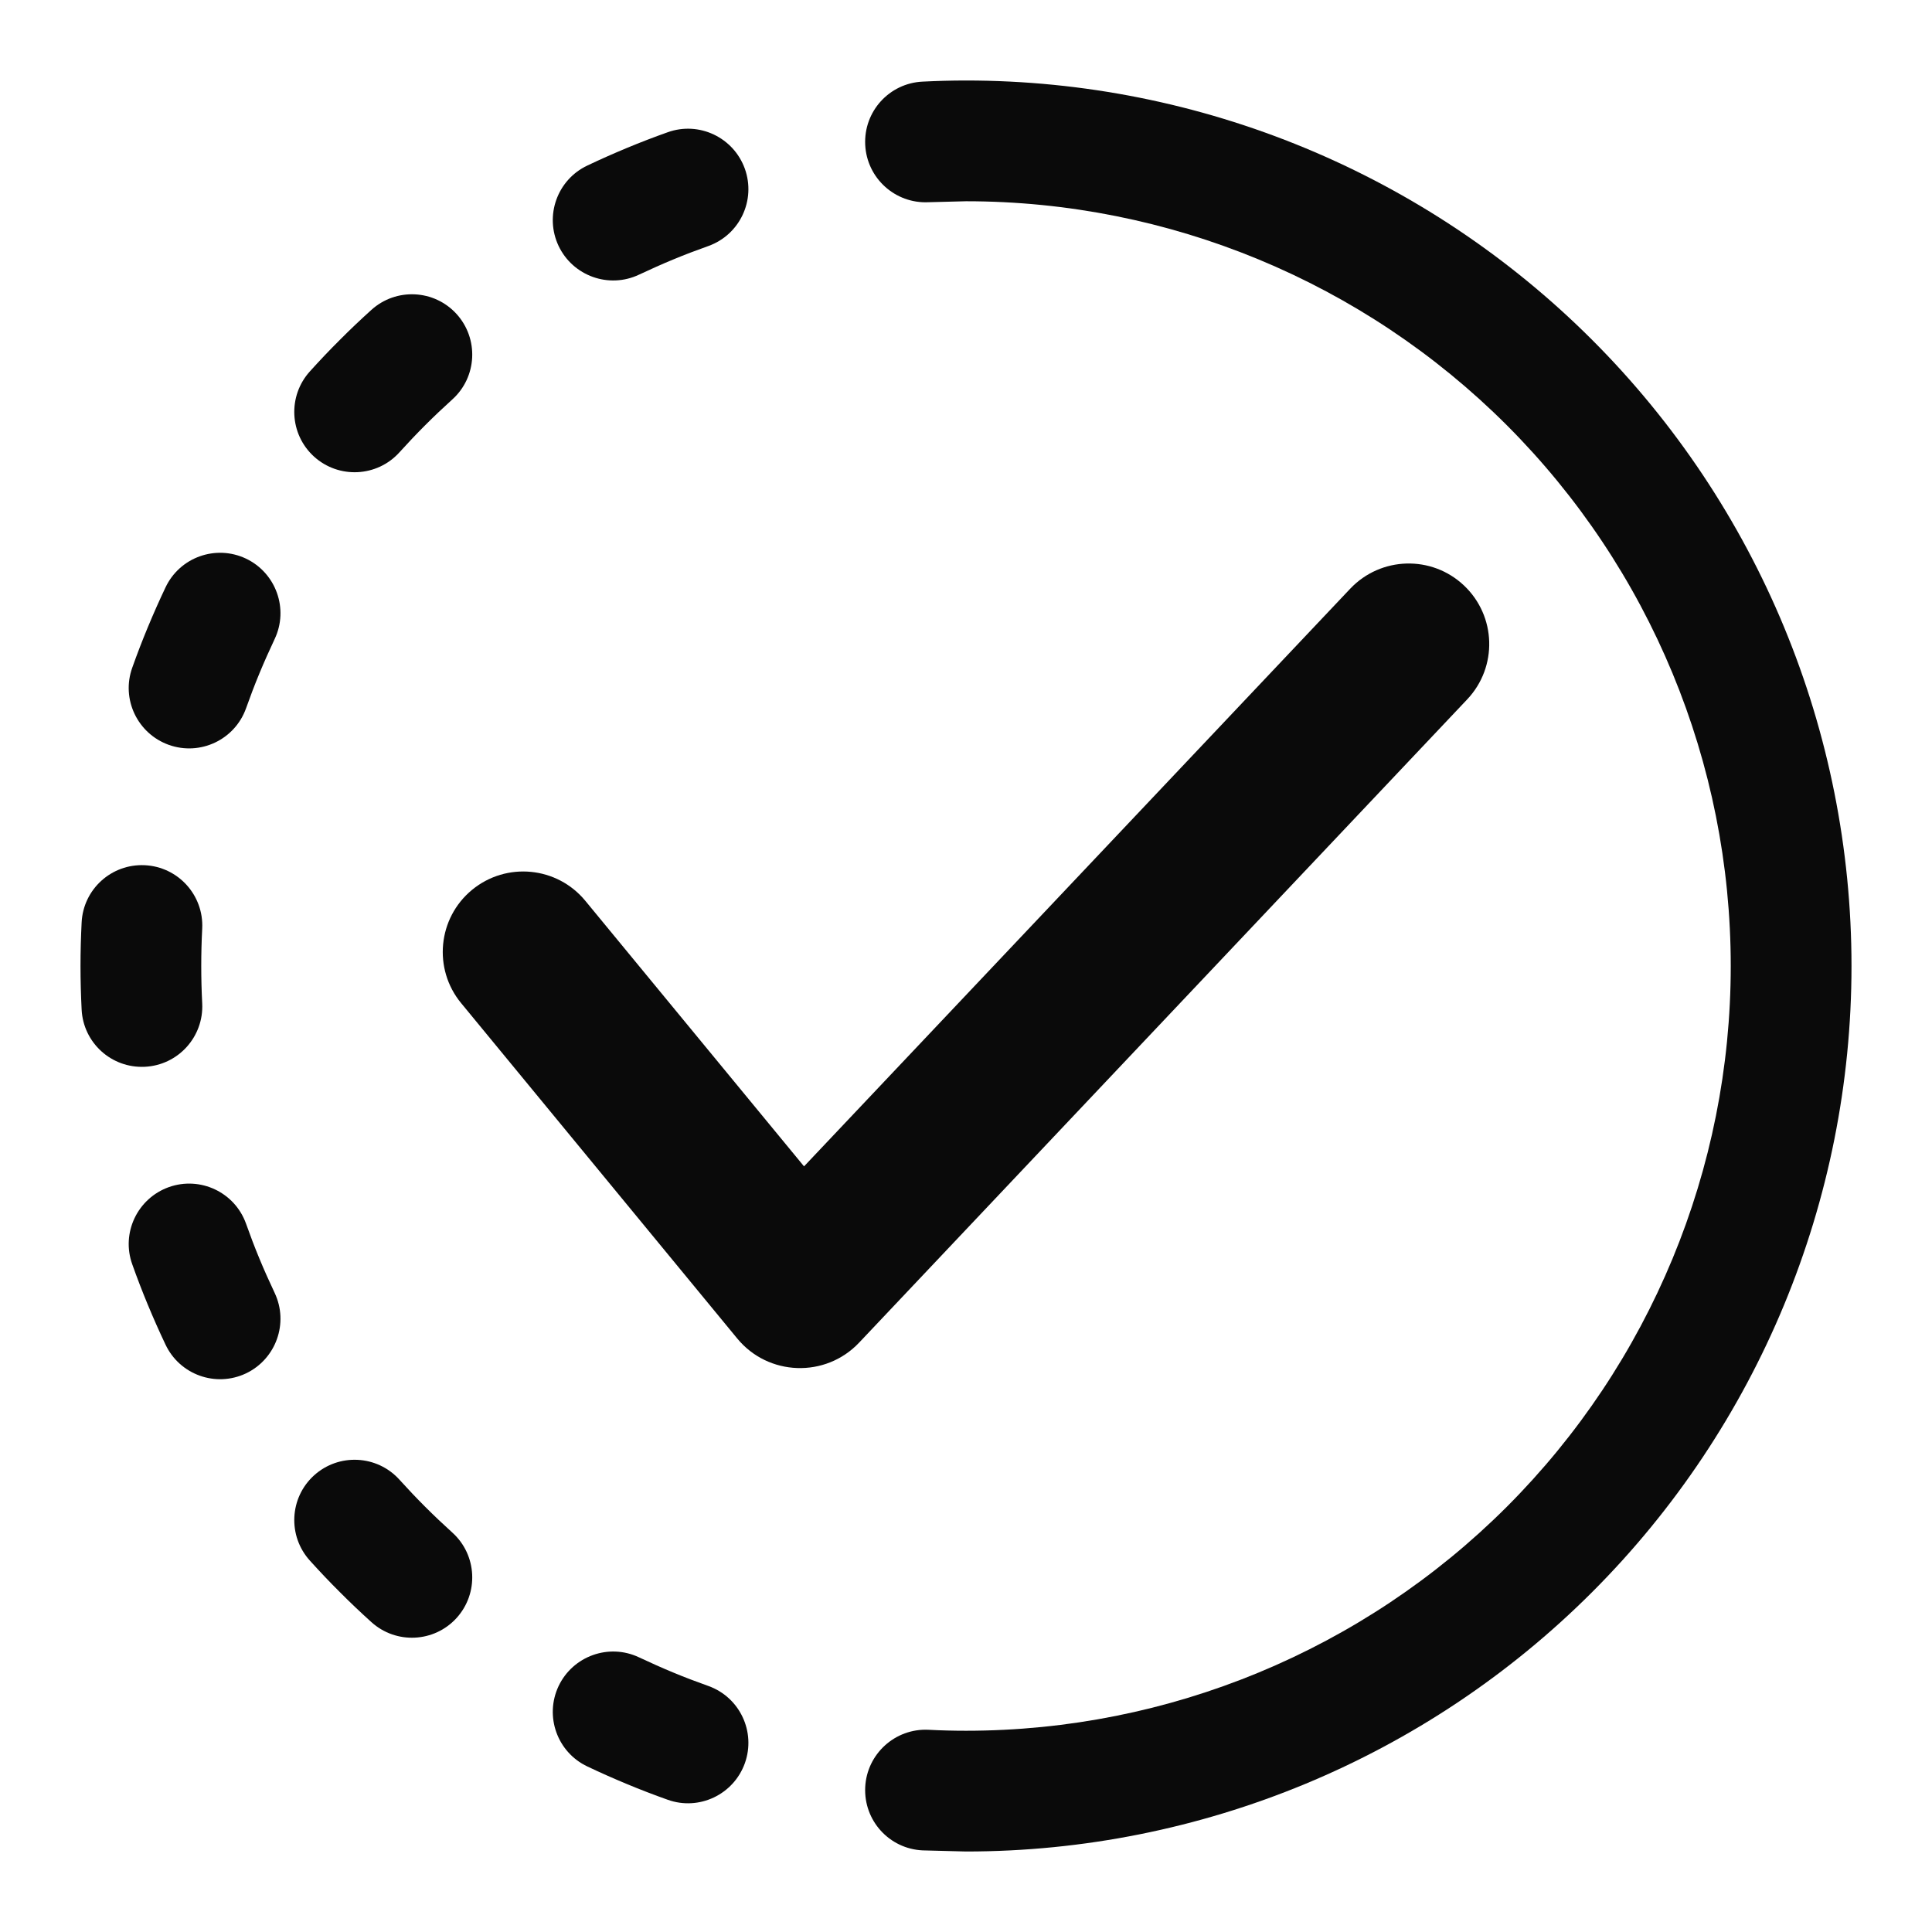
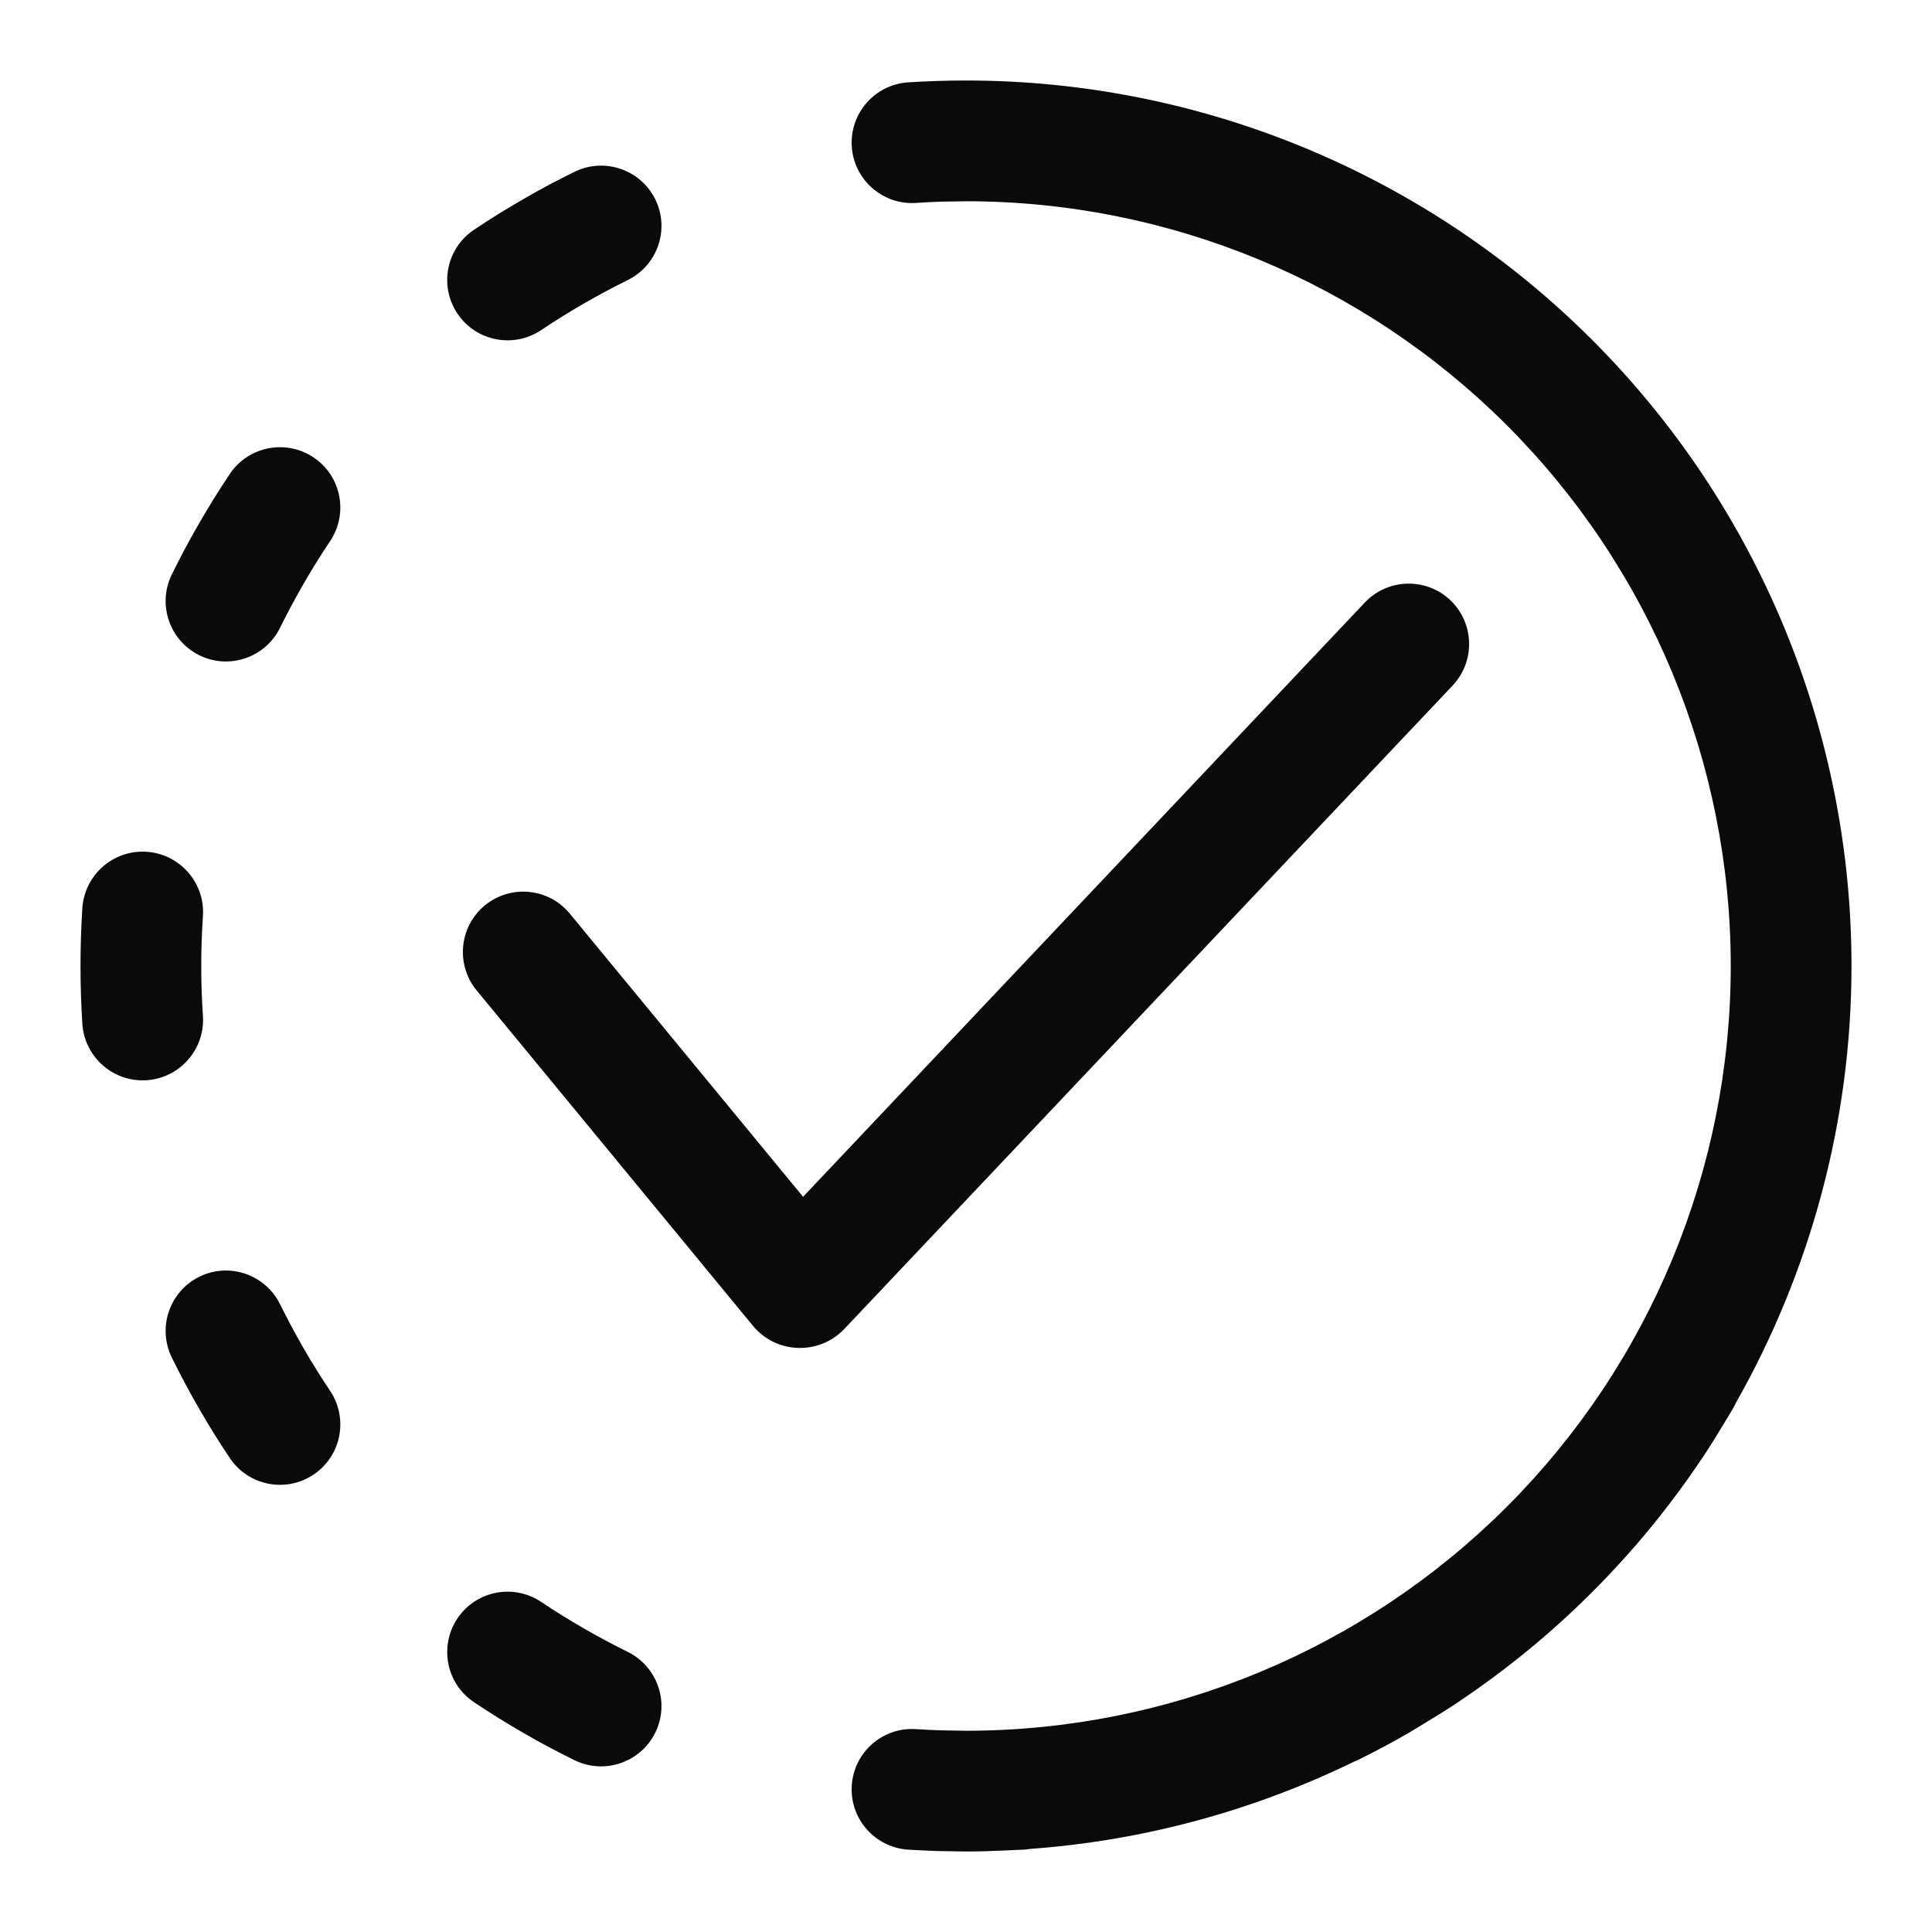
<svg xmlns="http://www.w3.org/2000/svg" width="24" height="24" viewBox="0 0 24 24" fill="none">
-   <path d="M12 1C14.917 1 17.715 2.159 19.778 4.222C21.841 6.285 23 9.083 23 12C23 14.917 21.841 17.715 19.778 19.778C17.715 21.841 14.917 23 12 23L11.46 22.986C11.046 22.966 10.728 22.615 10.748 22.201C10.768 21.788 11.12 21.468 11.534 21.488C11.689 21.496 11.845 21.5 12 21.5C14.52 21.5 16.936 20.499 18.718 18.718C20.499 16.936 21.5 14.52 21.5 12C21.5 9.48 20.499 7.064 18.718 5.282C16.936 3.501 14.52 2.5 12 2.5L11.534 2.512C11.12 2.532 10.768 2.213 10.748 1.799C10.728 1.385 11.046 1.034 11.46 1.014C11.639 1.005 11.82 1 12 1Z" fill="#0A0A0A" />
-   <path d="M6.939 20.945C7.117 20.571 7.564 20.411 7.938 20.588C8.079 20.654 8.221 20.718 8.364 20.777C8.508 20.837 8.654 20.892 8.8 20.944C9.19 21.084 9.392 21.513 9.253 21.903C9.113 22.293 8.684 22.497 8.294 22.357C8.125 22.297 7.956 22.232 7.79 22.163C7.624 22.094 7.459 22.021 7.297 21.944C6.922 21.767 6.762 21.32 6.939 20.945Z" fill="#0A0A0A" />
-   <path d="M3.901 18.328C4.208 18.05 4.683 18.073 4.961 18.38C5.065 18.495 5.172 18.608 5.282 18.718C5.392 18.828 5.505 18.935 5.62 19.039C5.927 19.317 5.95 19.792 5.672 20.099C5.394 20.405 4.92 20.428 4.613 20.15C4.48 20.03 4.349 19.906 4.222 19.778C4.094 19.651 3.97 19.52 3.85 19.387C3.572 19.08 3.595 18.606 3.901 18.328Z" fill="#0A0A0A" />
-   <path d="M2.097 14.747C2.487 14.608 2.916 14.81 3.056 15.2C3.108 15.346 3.163 15.492 3.223 15.636C3.282 15.779 3.346 15.921 3.412 16.061C3.589 16.436 3.429 16.883 3.055 17.061C2.68 17.238 2.233 17.078 2.056 16.703C1.979 16.541 1.906 16.376 1.837 16.21C1.768 16.044 1.703 15.875 1.643 15.706C1.503 15.316 1.707 14.887 2.097 14.747Z" fill="#0A0A0A" />
-   <path d="M16.773 7.313C17.153 6.912 17.785 6.894 18.186 7.273C18.588 7.653 18.606 8.285 18.227 8.687L10.672 16.679C10.255 17.12 9.544 17.096 9.158 16.627L5.729 12.462C5.377 12.036 5.438 11.405 5.864 11.054C6.291 10.703 6.92 10.764 7.271 11.19L9.988 14.489L16.773 7.313Z" fill="#0A0A0A" />
-   <path d="M1.799 10.748C2.213 10.768 2.532 11.12 2.512 11.534C2.504 11.689 2.5 11.845 2.5 12C2.5 12.155 2.504 12.311 2.512 12.466C2.532 12.88 2.213 13.232 1.799 13.252C1.385 13.272 1.034 12.954 1.014 12.54C1.005 12.36 1 12.18 1 12C1 11.82 1.005 11.64 1.014 11.46C1.034 11.046 1.385 10.728 1.799 10.748Z" fill="#0A0A0A" />
-   <path d="M2.056 7.297C2.233 6.922 2.68 6.762 3.055 6.939C3.429 7.117 3.589 7.564 3.412 7.938C3.346 8.079 3.282 8.221 3.223 8.364C3.163 8.508 3.108 8.654 3.056 8.8C2.916 9.19 2.487 9.392 2.097 9.253C1.707 9.113 1.503 8.684 1.643 8.294C1.703 8.125 1.768 7.956 1.837 7.79C1.906 7.624 1.979 7.459 2.056 7.297Z" fill="#0A0A0A" />
-   <path d="M4.613 3.85C4.92 3.572 5.394 3.595 5.672 3.901C5.95 4.208 5.927 4.683 5.62 4.961C5.505 5.065 5.392 5.172 5.282 5.282C5.172 5.392 5.065 5.505 4.961 5.62C4.683 5.927 4.208 5.95 3.901 5.672C3.595 5.394 3.572 4.92 3.85 4.613C3.97 4.48 4.094 4.349 4.222 4.222C4.349 4.094 4.48 3.97 4.613 3.85Z" fill="#0A0A0A" />
-   <path d="M8.294 1.643C8.684 1.503 9.113 1.707 9.253 2.097C9.392 2.487 9.19 2.916 8.8 3.056C8.654 3.108 8.508 3.163 8.364 3.223C8.221 3.282 8.079 3.346 7.938 3.412C7.564 3.589 7.117 3.429 6.939 3.055C6.762 2.68 6.922 2.233 7.297 2.056C7.459 1.979 7.624 1.906 7.79 1.837C7.956 1.768 8.125 1.703 8.294 1.643Z" fill="#0A0A0A" />
+   <path d="M12 1C14.917 1 17.715 2.159 19.778 4.222C21.841 6.285 23 9.083 23 12C23 13.922 22.493 15.79 21.561 17.432C21.55 17.455 21.539 17.478 21.526 17.5C21.507 17.533 21.486 17.565 21.467 17.598C21.447 17.631 21.427 17.665 21.407 17.698C21.324 17.836 21.239 17.974 21.149 18.107C20.751 18.704 20.293 19.264 19.778 19.778C19.267 20.29 18.71 20.744 18.118 21.141C18.116 21.142 18.114 21.145 18.111 21.146C17.979 21.235 17.843 21.319 17.706 21.401C17.67 21.423 17.634 21.445 17.598 21.467C17.565 21.486 17.533 21.507 17.5 21.526C17.292 21.647 17.08 21.759 16.865 21.865C16.852 21.872 16.838 21.876 16.824 21.882C15.57 22.494 14.203 22.866 12.794 22.968C12.77 22.972 12.745 22.975 12.72 22.977C12.678 22.979 12.637 22.98 12.596 22.982C12.561 22.984 12.527 22.986 12.492 22.987C12.328 22.995 12.164 23 12 23L11.64 22.994C11.52 22.99 11.4 22.984 11.28 22.977C10.867 22.949 10.554 22.592 10.581 22.179C10.608 21.765 10.966 21.452 11.379 21.48C11.482 21.486 11.586 21.492 11.69 21.495L12 21.5C14.52 21.5 16.936 20.499 18.718 18.718C20.499 16.936 21.5 14.52 21.5 12C21.5 9.48 20.499 7.064 18.718 5.282C16.936 3.501 14.52 2.5 12 2.5L11.69 2.505C11.586 2.508 11.482 2.514 11.379 2.521C10.966 2.548 10.608 2.234 10.581 1.821C10.554 1.408 10.867 1.051 11.28 1.023C11.519 1.008 11.759 1 12 1Z" fill="#0A0A0A" />
+   <path d="M5.682 20.105C5.912 19.761 6.377 19.669 6.722 19.899C6.894 20.014 7.07 20.124 7.25 20.227C7.43 20.331 7.612 20.429 7.798 20.52C8.169 20.704 8.323 21.153 8.14 21.524C7.956 21.896 7.506 22.048 7.135 21.865C6.92 21.759 6.708 21.647 6.5 21.526C6.292 21.406 6.088 21.279 5.889 21.146C5.544 20.916 5.452 20.45 5.682 20.105Z" fill="#0A0A0A" />
+   <path d="M2.476 15.86C2.847 15.677 3.296 15.831 3.479 16.202C3.571 16.388 3.669 16.57 3.772 16.75C3.876 16.93 3.986 17.106 4.101 17.278C4.331 17.623 4.239 18.088 3.895 18.318C3.55 18.549 3.084 18.456 2.854 18.111C2.72 17.912 2.594 17.708 2.474 17.5C2.353 17.292 2.241 17.08 2.135 16.865C1.952 16.494 2.104 16.044 2.476 15.86Z" fill="#0A0A0A" />
+   <path d="M16.955 7.484C17.24 7.184 17.715 7.171 18.016 7.455C18.316 7.74 18.329 8.215 18.045 8.516L10.49 16.507C10.176 16.839 9.642 16.821 9.352 16.468L5.921 12.303C5.658 11.983 5.704 11.51 6.023 11.247C6.343 10.984 6.816 11.03 7.079 11.35L9.976 14.867L16.955 7.484Z" fill="#0A0A0A" />
+   <path d="M1.821 10.581C2.234 10.608 2.548 10.966 2.521 11.379C2.507 11.585 2.5 11.792 2.5 12C2.5 12.208 2.507 12.415 2.521 12.621C2.548 13.034 2.234 13.392 1.821 13.419C1.408 13.446 1.051 13.133 1.023 12.72C1.008 12.481 1 12.241 1 12C1 11.759 1.008 11.519 1.023 11.28C1.051 10.867 1.408 10.554 1.821 10.581Z" fill="#0A0A0A" />
+   <path d="M2.854 5.889C3.084 5.544 3.55 5.452 3.895 5.682C4.239 5.912 4.331 6.377 4.101 6.722C3.986 6.894 3.876 7.07 3.772 7.25C3.669 7.43 3.571 7.612 3.479 7.798C3.296 8.169 2.847 8.323 2.476 8.14C2.104 7.956 1.952 7.506 2.135 7.135C2.241 6.92 2.353 6.708 2.474 6.5C2.594 6.292 2.72 6.088 2.854 5.889Z" fill="#0A0A0A" />
+   <path d="M7.135 2.135C7.506 1.952 7.956 2.104 8.14 2.476C8.323 2.847 8.169 3.296 7.798 3.479C7.612 3.571 7.43 3.669 7.25 3.772C7.07 3.876 6.894 3.986 6.722 4.101C6.377 4.331 5.912 4.239 5.682 3.895C5.452 3.55 5.544 3.084 5.889 2.854C6.088 2.72 6.292 2.594 6.5 2.474C6.708 2.353 6.92 2.241 7.135 2.135Z" fill="#0A0A0A" />
</svg>
